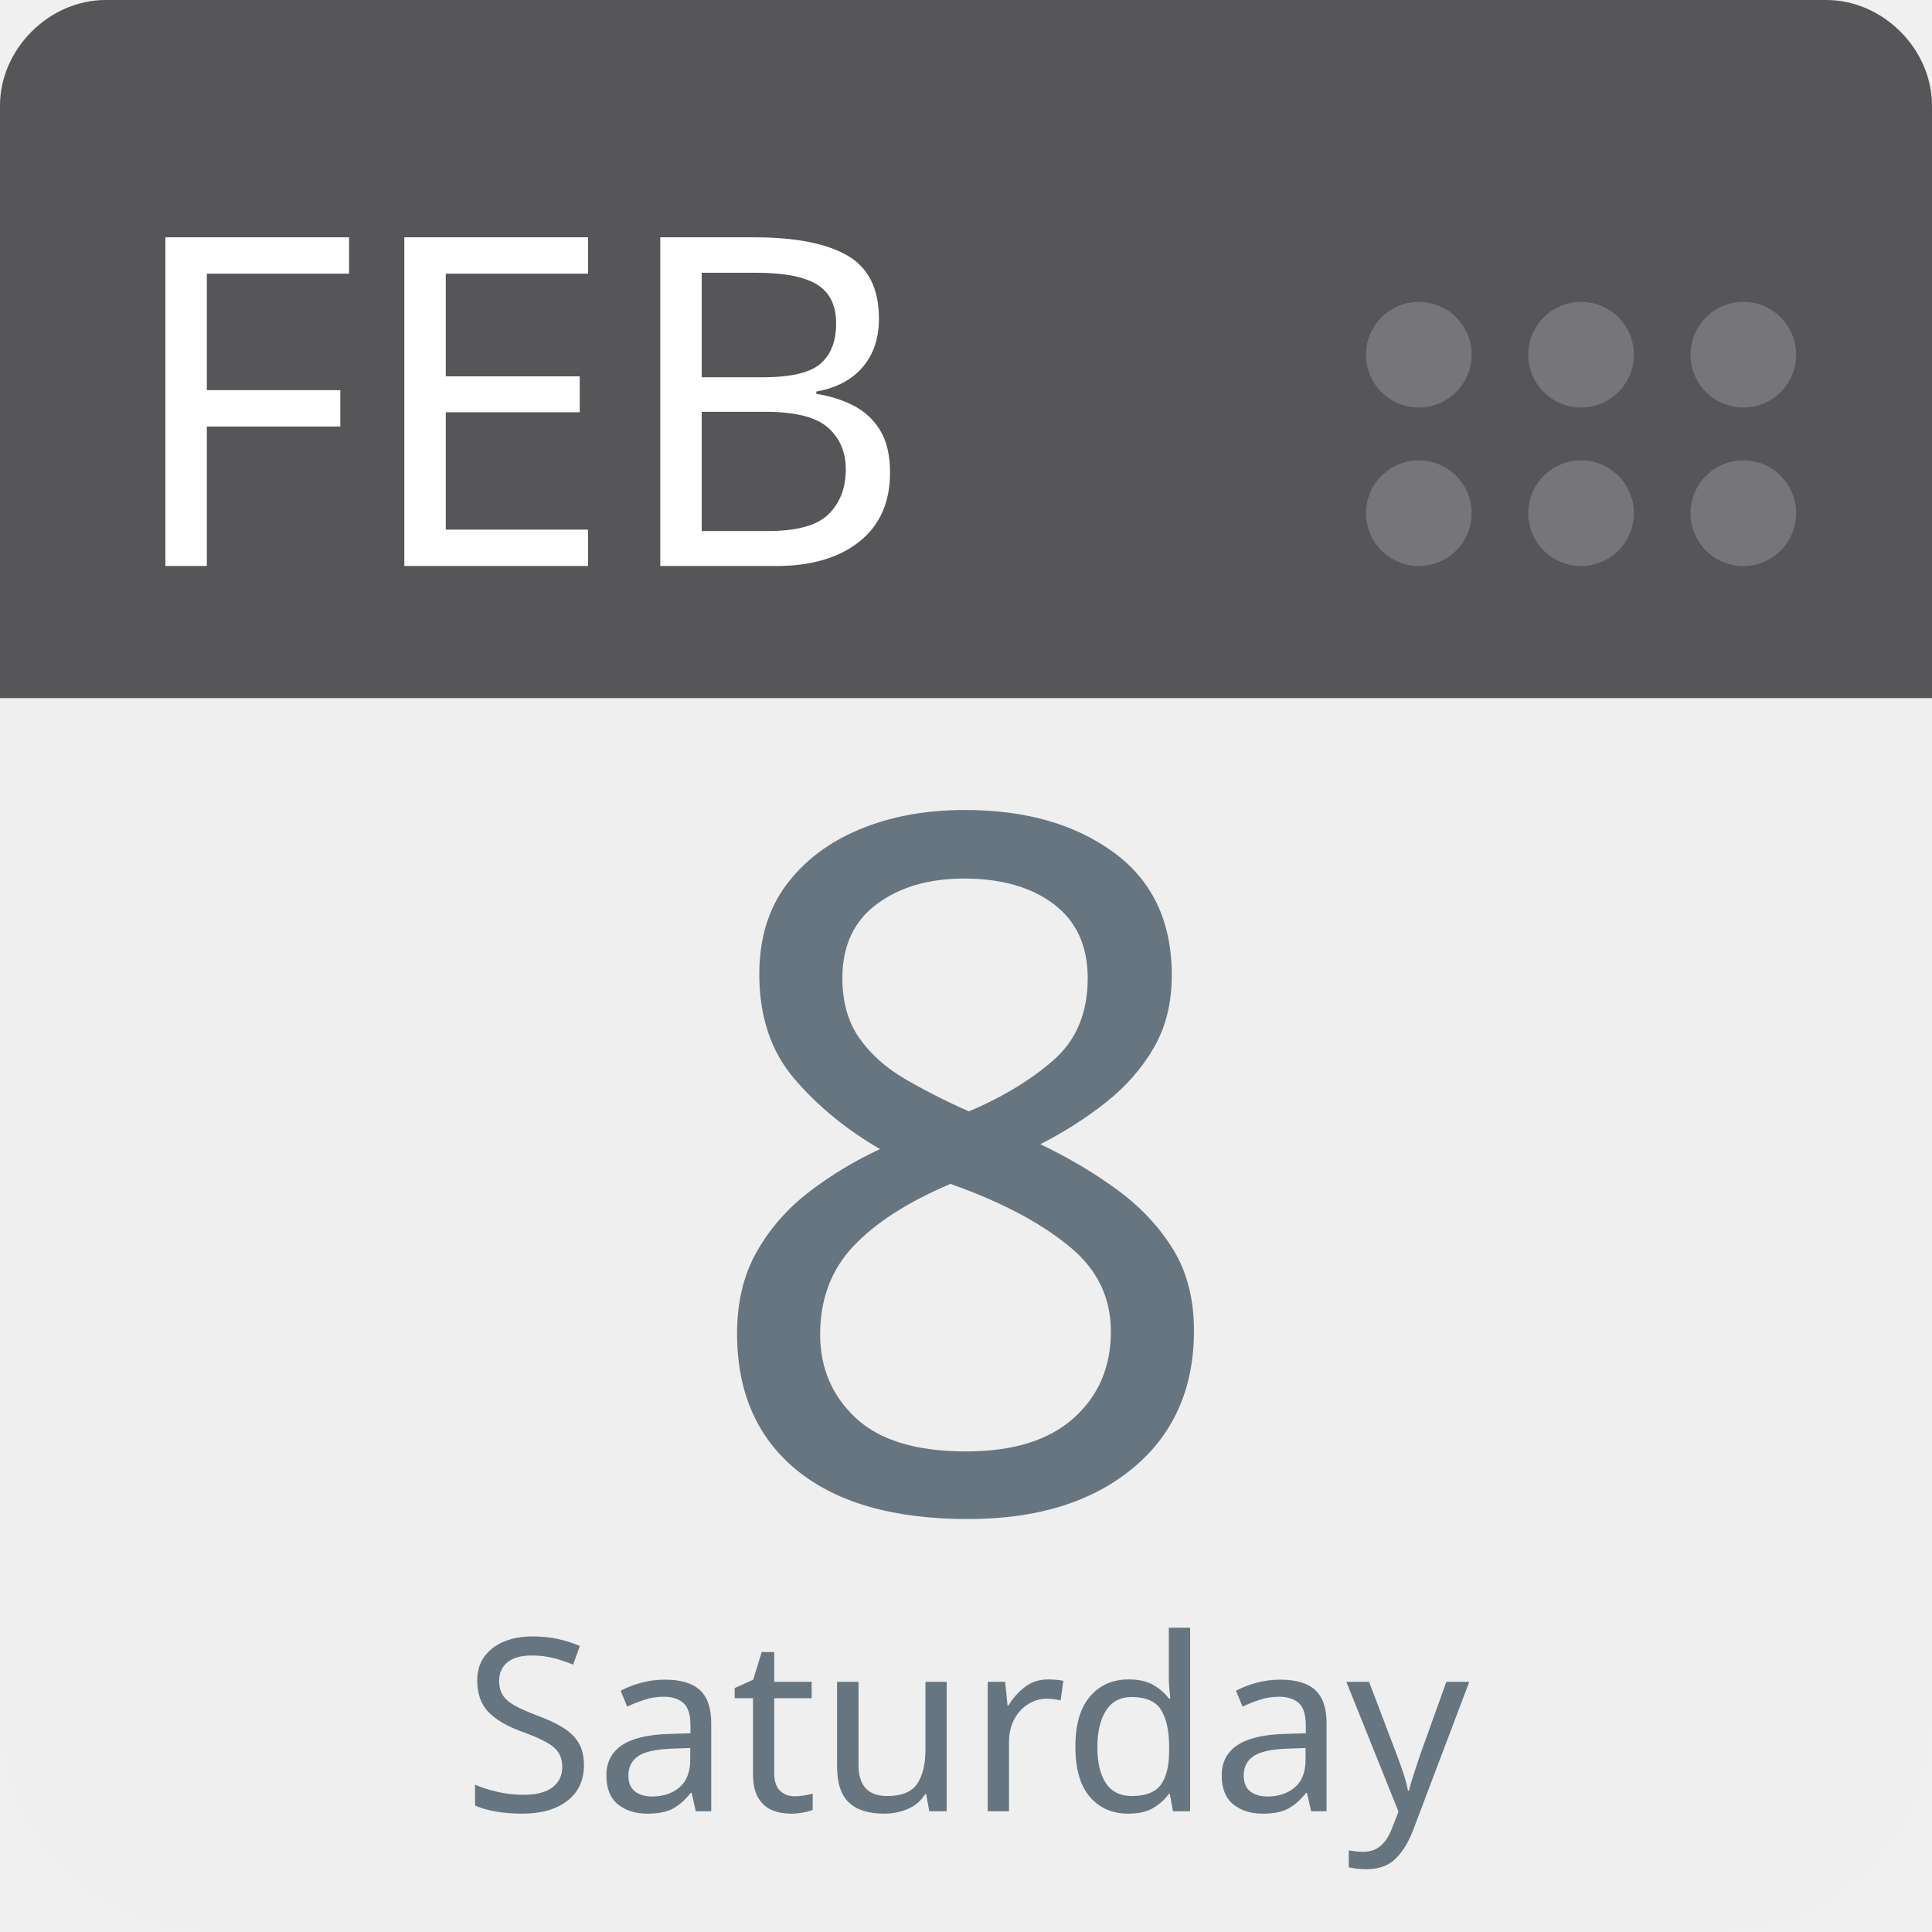
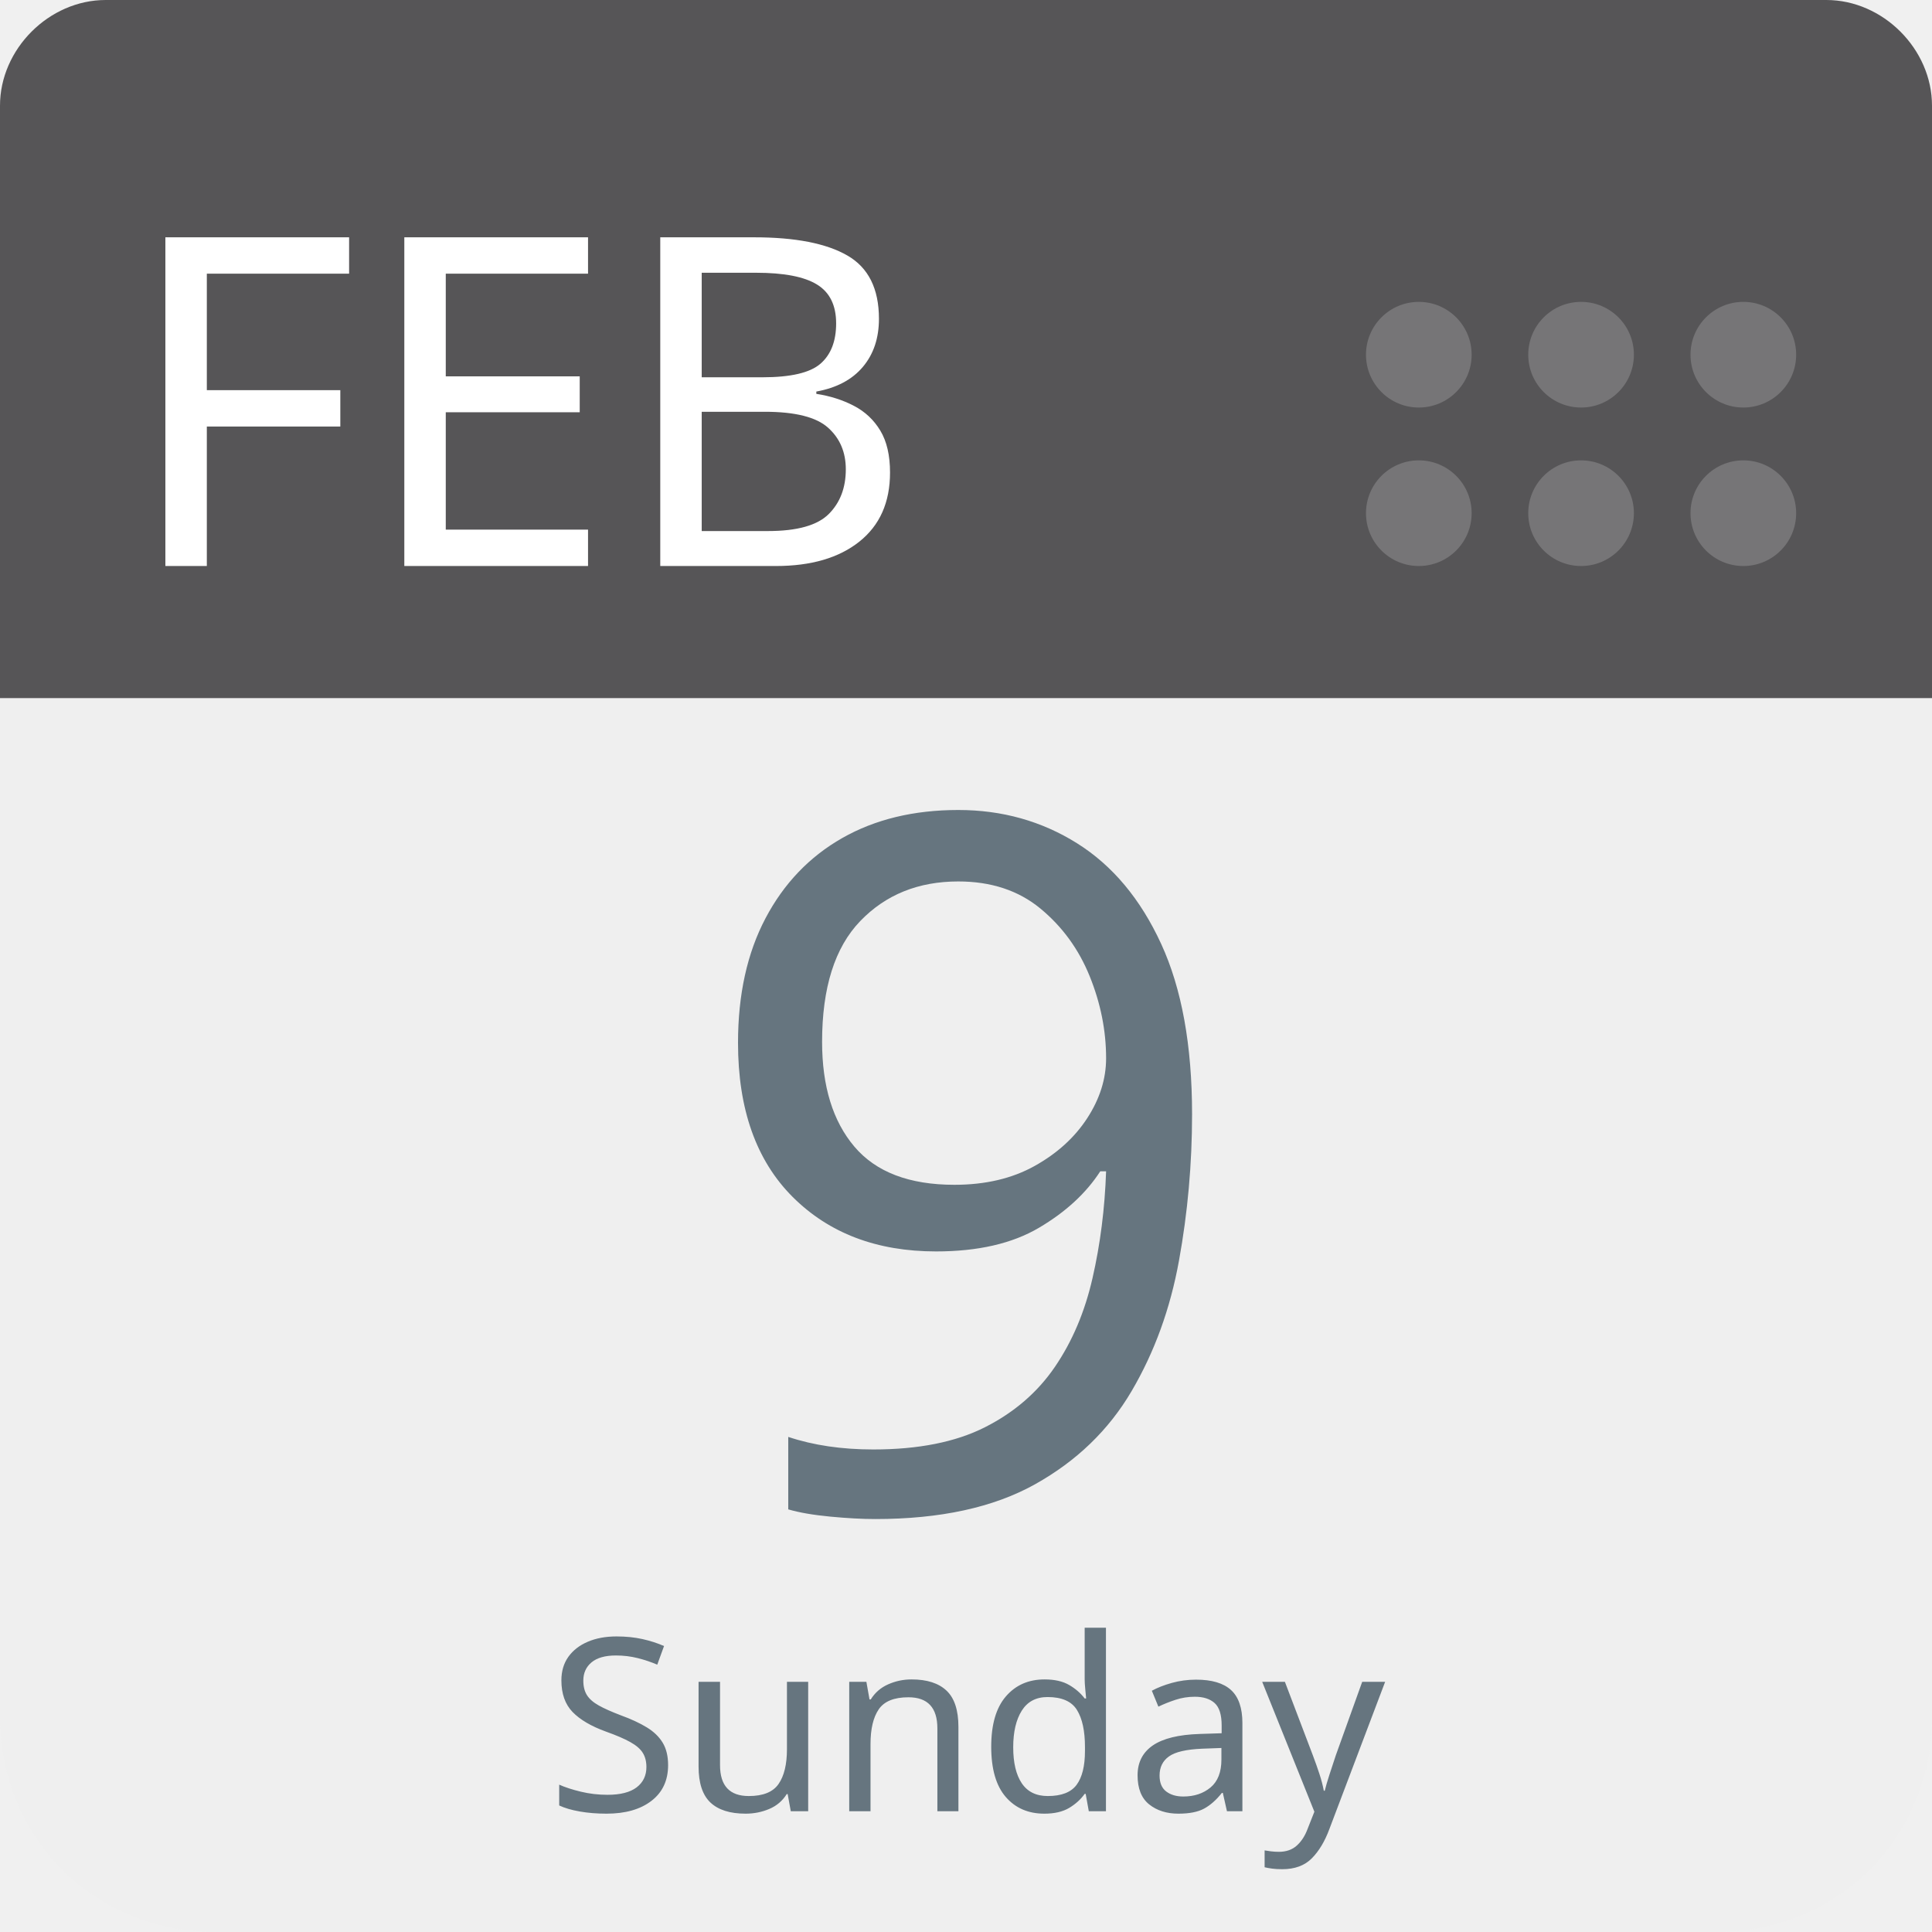
<svg xmlns="http://www.w3.org/2000/svg" aria-label="Calendar" role="img" viewBox="0 0 512 512" width="100%" height="100%" style="cursor: default">
      null
      <path d="m512,455c0,32 -25,57 -57,57l-398,0c-32,0 -57,-25 -57,-57l0,-327c0,-31 25,-57 57,-57l398,0c32,0 57,26 57,57l0,327z" fill="#efefef" />
  <path d="m484,0l-47,0l-409,0c-15,0 -28,13 -28,28l0,157l512,0l0,-157c0,-15 -13,-28 -28,-28z" fill="#565557" />
  <g fill="#767577">
    <circle cx="462" cy="136" r="14" />
    <circle cx="462" cy="94" r="14" />
    <circle cx="419" cy="136" r="14" />
    <circle cx="419" cy="94" r="14" />
    <circle cx="376" cy="136" r="14" />
    <circle cx="376" cy="94" r="14" />
  </g>
  <text id="month" x="32" y="150" fill="#fff" font-family="-apple-system, BlinkMacSystemFont, 'Noto Sans', 'Noto Sans CJK SC', 'Microsoft YaHei', sans-serif, 'Segoe UI', Roboto, 'Helvetica Neue', Arial" font-size="122px" style="text-anchor: left">FEB</text>
-   <text id="day" x="256" y="400" fill="#66757f" font-family="-apple-system, BlinkMacSystemFont, 'Noto Sans', 'Noto Sans CJK SC', 'Microsoft YaHei', sans-serif, 'Segoe UI', Roboto, 'Helvetica Neue', Arial" font-size="256px" style="text-anchor: middle">8</text>
-   <text id="weekday" x="256" y="480" fill="#66757f" font-family="-apple-system, BlinkMacSystemFont, 'Noto Sans', 'Noto Sans CJK SC', 'Microsoft YaHei', sans-serif, 'Segoe UI', Roboto, 'Helvetica Neue', Arial" font-size="64px" style="text-anchor: middle">Saturday</text>
+   <text id="day" x="256" y="400" fill="#66757f" font-family="-apple-system, BlinkMacSystemFont, 'Noto Sans', 'Noto Sans CJK SC', 'Microsoft YaHei', sans-serif, 'Segoe UI', Roboto, 'Helvetica Neue', Arial" font-size="256px" style="text-anchor: middle">9</text>
+   <text id="weekday" x="256" y="480" fill="#66757f" font-family="-apple-system, BlinkMacSystemFont, 'Noto Sans', 'Noto Sans CJK SC', 'Microsoft YaHei', sans-serif, 'Segoe UI', Roboto, 'Helvetica Neue', Arial" font-size="64px" style="text-anchor: middle">Sunday</text>
      null
    </svg>
